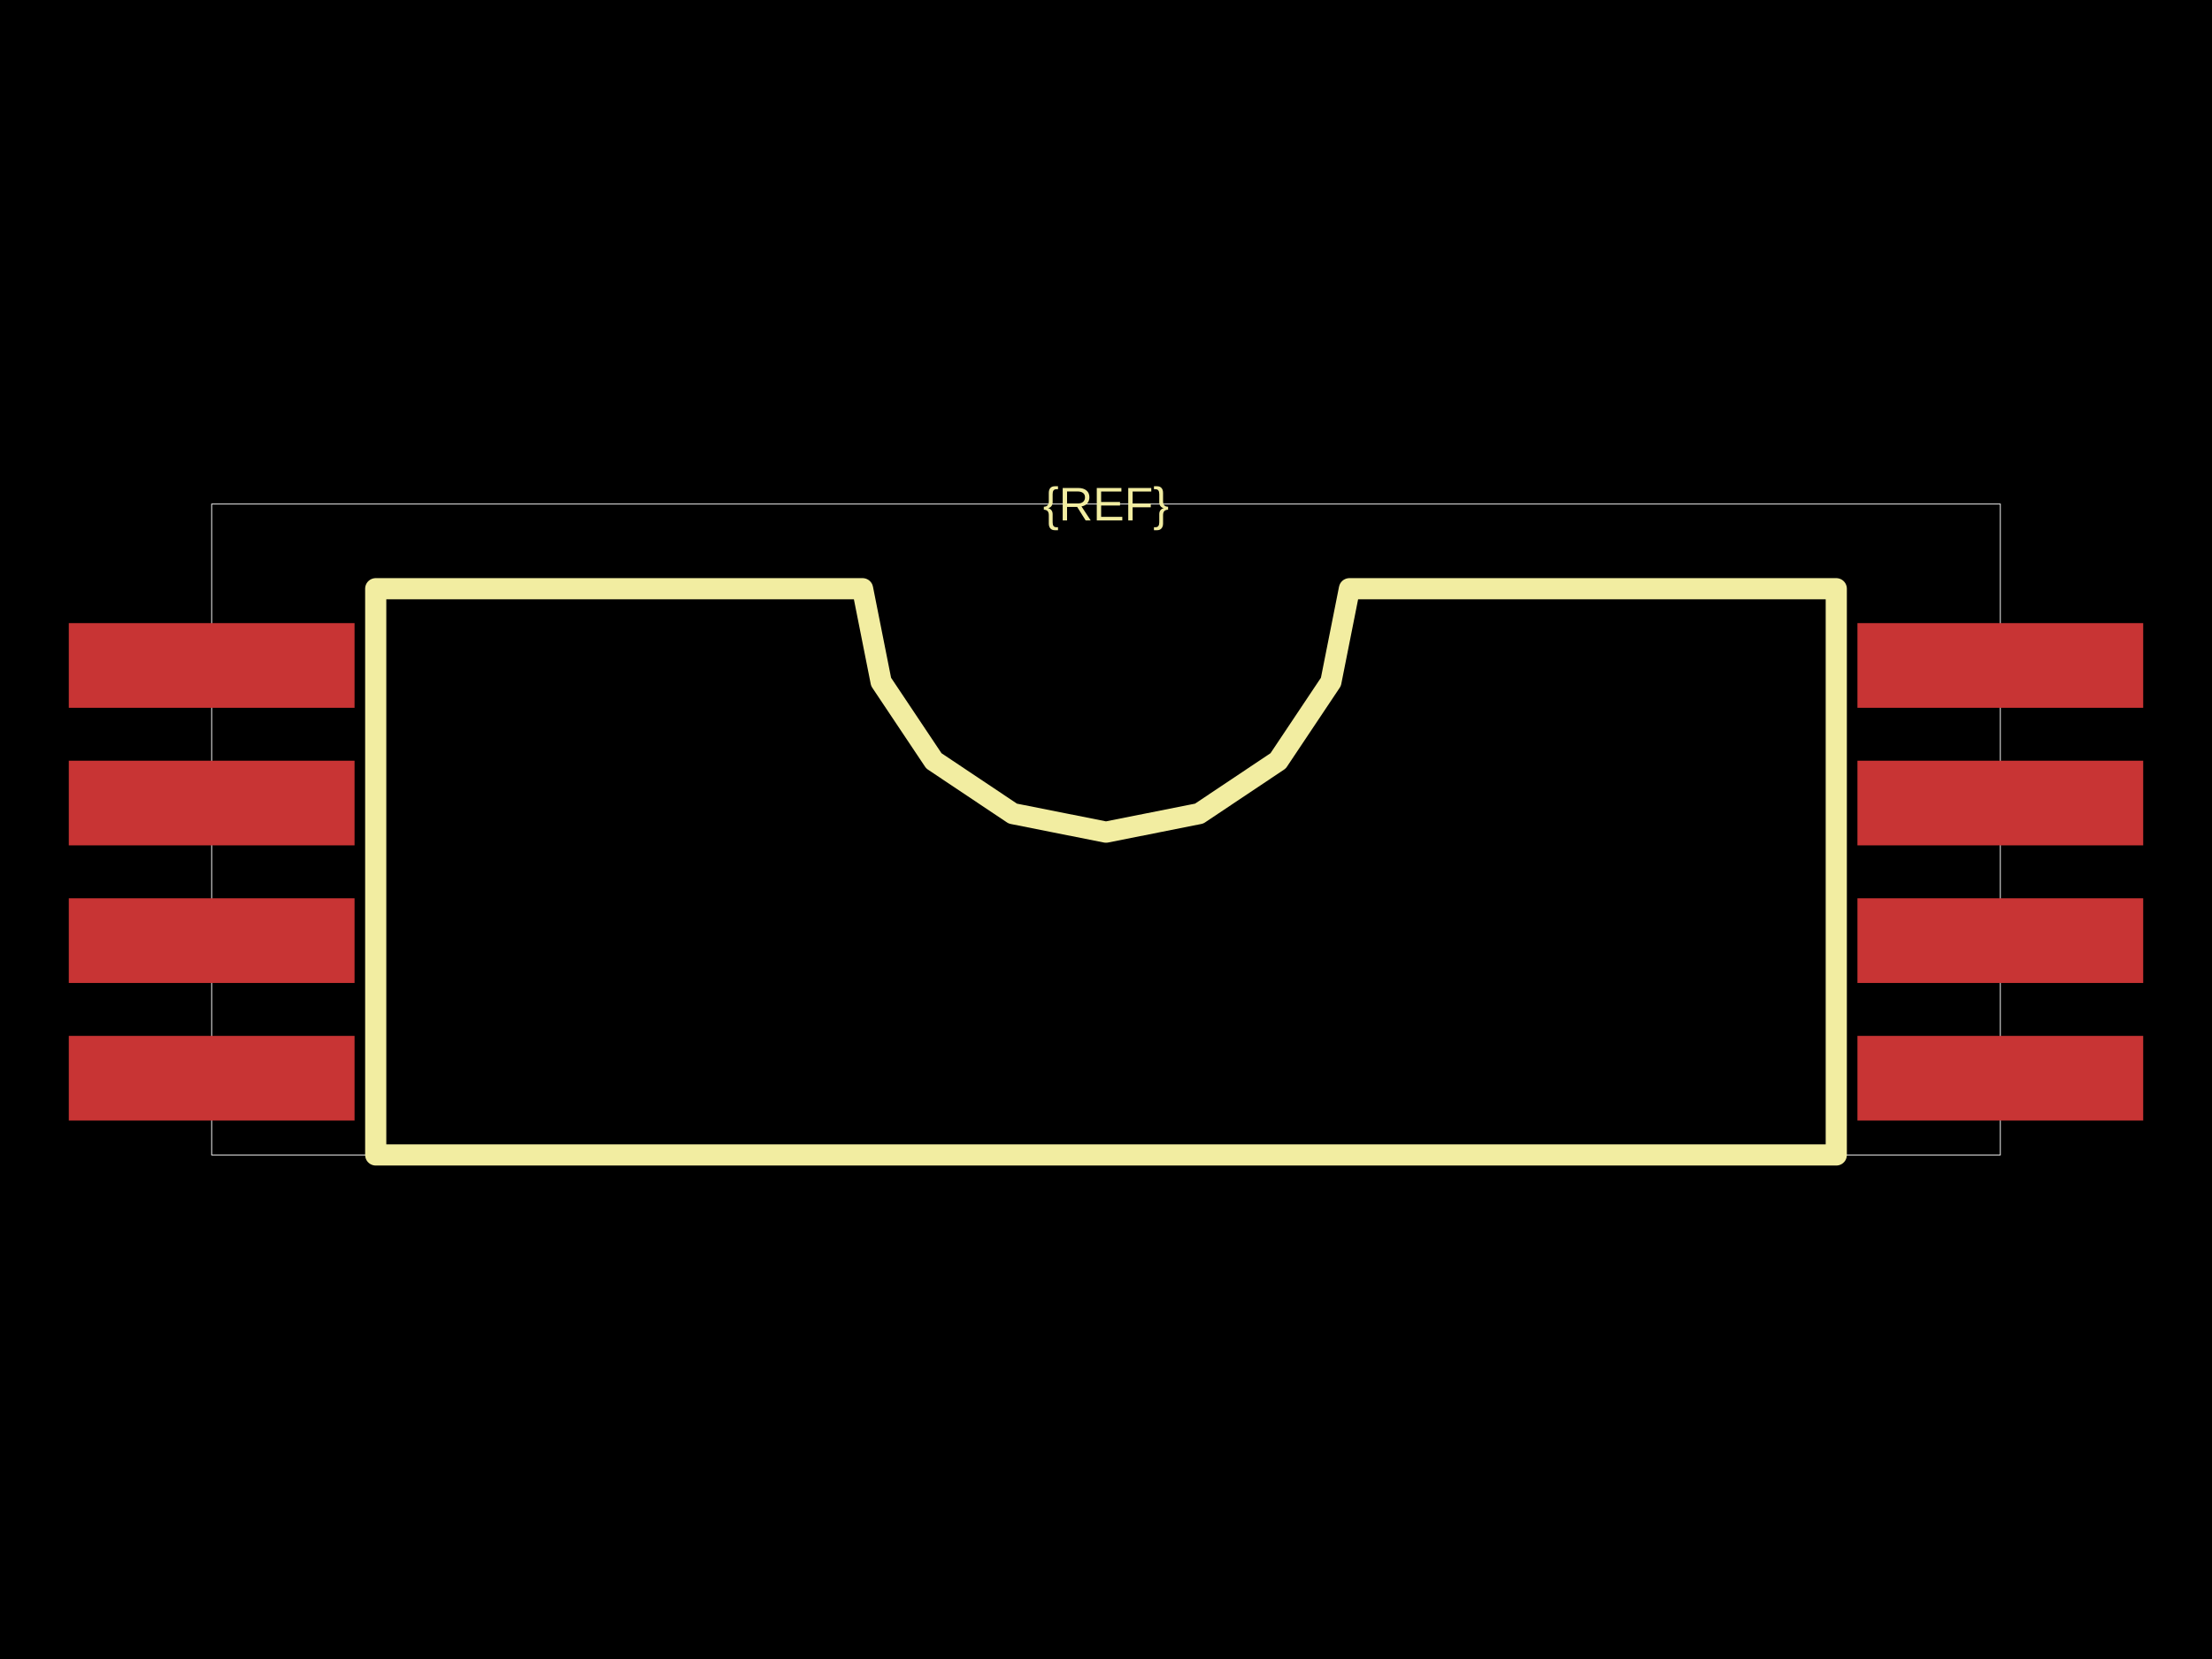
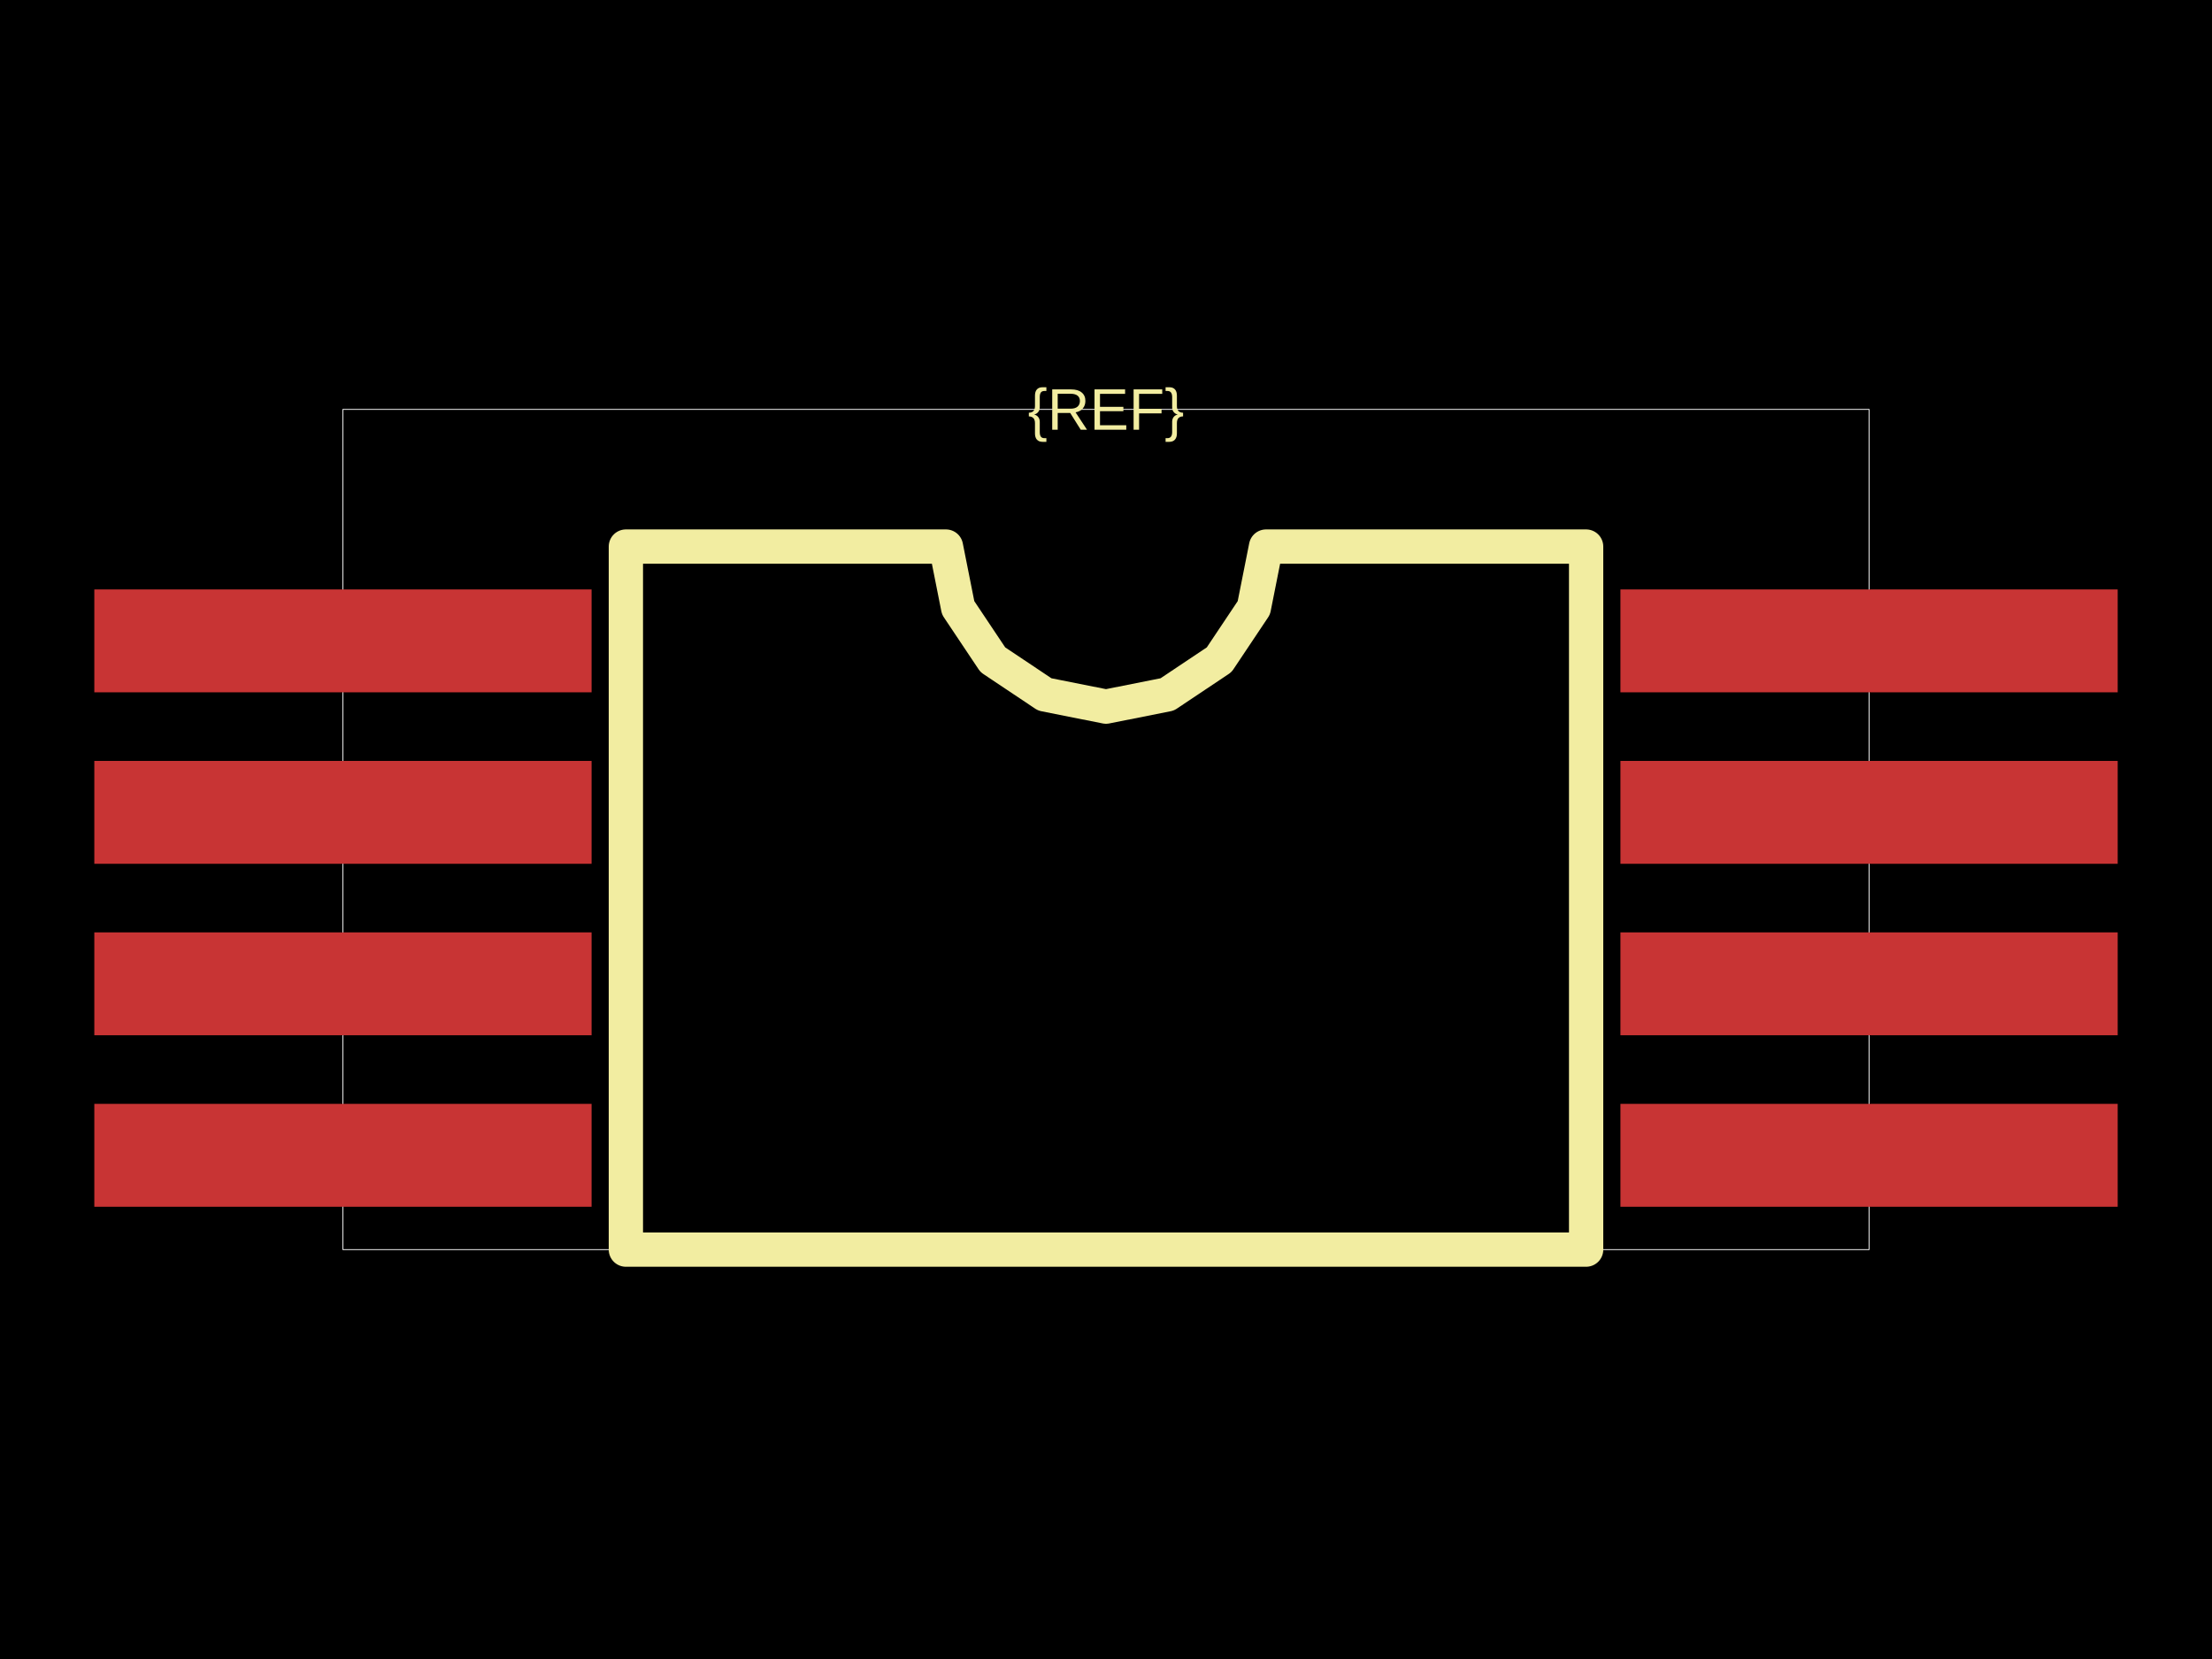
<svg xmlns="http://www.w3.org/2000/svg" width="800" height="600">
  <style />
  <rect class="boundary" x="0" y="0" fill="#000" width="800" height="600" />
-   <rect class="pcb-boundary" fill="none" stroke="#fff" stroke-width="0.3" x="76.555" y="182.297" width="646.89" height="235.407" />
-   <rect class="pcb-pad" fill="rgb(200, 52, 52)" x="24.88" y="225.359" width="103.349" height="30.622" data-layer="top" />
-   <rect class="pcb-pad" fill="rgb(200, 52, 52)" x="24.88" y="275.12" width="103.349" height="30.622" data-layer="top" />
-   <rect class="pcb-pad" fill="rgb(200, 52, 52)" x="24.88" y="324.88" width="103.349" height="30.622" data-layer="top" />
-   <rect class="pcb-pad" fill="rgb(200, 52, 52)" x="24.88" y="374.641" width="103.349" height="30.622" data-layer="top" />
-   <rect class="pcb-pad" fill="rgb(200, 52, 52)" x="671.77" y="374.641" width="103.349" height="30.622" data-layer="top" />
-   <rect class="pcb-pad" fill="rgb(200, 52, 52)" x="671.77" y="324.88" width="103.349" height="30.622" data-layer="top" />
-   <rect class="pcb-pad" fill="rgb(200, 52, 52)" x="671.77" y="275.12" width="103.349" height="30.622" data-layer="top" />
-   <rect class="pcb-pad" fill="rgb(200, 52, 52)" x="671.77" y="225.359" width="103.349" height="30.622" data-layer="top" />
-   <path class="pcb-silkscreen pcb-silkscreen-top" d="M 135.885 417.703 L 135.885 212.919 L 311.962 212.919 L 318.663 246.609 L 337.748 275.171 L 366.309 294.255 L 400 300.957 L 433.691 294.255 L 462.252 275.171 L 481.337 246.609 L 488.038 212.919 L 664.115 212.919 L 664.115 417.703 L 135.885 417.703 Z" fill="none" stroke="#f2eda1" stroke-width="7.656" stroke-linecap="round" stroke-linejoin="round" data-pcb-component-id="" data-pcb-silkscreen-path-id="silkscreen_path_1" />
-   <text x="0" y="0" dx="0" dy="0" fill="#f2eda1" font-family="Arial, sans-serif" font-size="17.065" text-anchor="middle" dominant-baseline="central" transform="matrix(1,0,0,1,400,182.2967)" class="pcb-silkscreen-text pcb-silkscreen-top" data-pcb-silkscreen-text-id="pcb_component_1" stroke="none">{REF}</text>
+   <rect class="pcb-boundary" fill="none" stroke="#fff" stroke-width="0.3" x="124.031" y="148.062" width="551.938" height="303.876" />
+   <rect class="pcb-pad" fill="rgb(200, 52, 52)" x="34.109" y="213.178" width="179.845" height="37.209" data-layer="top" />
+   <rect class="pcb-pad" fill="rgb(200, 52, 52)" x="34.109" y="275.194" width="179.845" height="37.209" data-layer="top" />
+   <rect class="pcb-pad" fill="rgb(200, 52, 52)" x="34.109" y="337.209" width="179.845" height="37.209" data-layer="top" />
+   <rect class="pcb-pad" fill="rgb(200, 52, 52)" x="34.109" y="399.225" width="179.845" height="37.209" data-layer="top" />
+   <rect class="pcb-pad" fill="rgb(200, 52, 52)" x="586.047" y="399.225" width="179.845" height="37.209" data-layer="top" />
+   <rect class="pcb-pad" fill="rgb(200, 52, 52)" x="586.047" y="337.209" width="179.845" height="37.209" data-layer="top" />
+   <rect class="pcb-pad" fill="rgb(200, 52, 52)" x="586.047" y="275.194" width="179.845" height="37.209" data-layer="top" />
+   <rect class="pcb-pad" fill="rgb(200, 52, 52)" x="586.047" y="213.178" width="179.845" height="37.209" data-layer="top" />
+   <path class="pcb-silkscreen pcb-silkscreen-top" d="M 226.357 451.938 L 226.357 197.674 L 342.119 197.674 L 346.525 219.825 L 359.072 238.603 L 377.85 251.15 L 400 255.556 L 422.15 251.15 L 440.928 238.603 L 453.475 219.825 L 457.881 197.674 L 573.643 197.674 L 573.643 451.938 L 226.357 451.938 Z" fill="none" stroke="#f2eda1" stroke-width="12.403" stroke-linecap="round" stroke-linejoin="round" data-pcb-component-id="" data-pcb-silkscreen-path-id="silkscreen_path_1" />
+   <text x="0" y="0" dx="0" dy="0" fill="#f2eda1" font-family="Arial, sans-serif" font-size="21.189" text-anchor="middle" dominant-baseline="central" transform="matrix(1,0,0,1,400,148.062)" class="pcb-silkscreen-text pcb-silkscreen-top" data-pcb-silkscreen-text-id="pcb_component_1" stroke="none">{REF}</text>
</svg>
